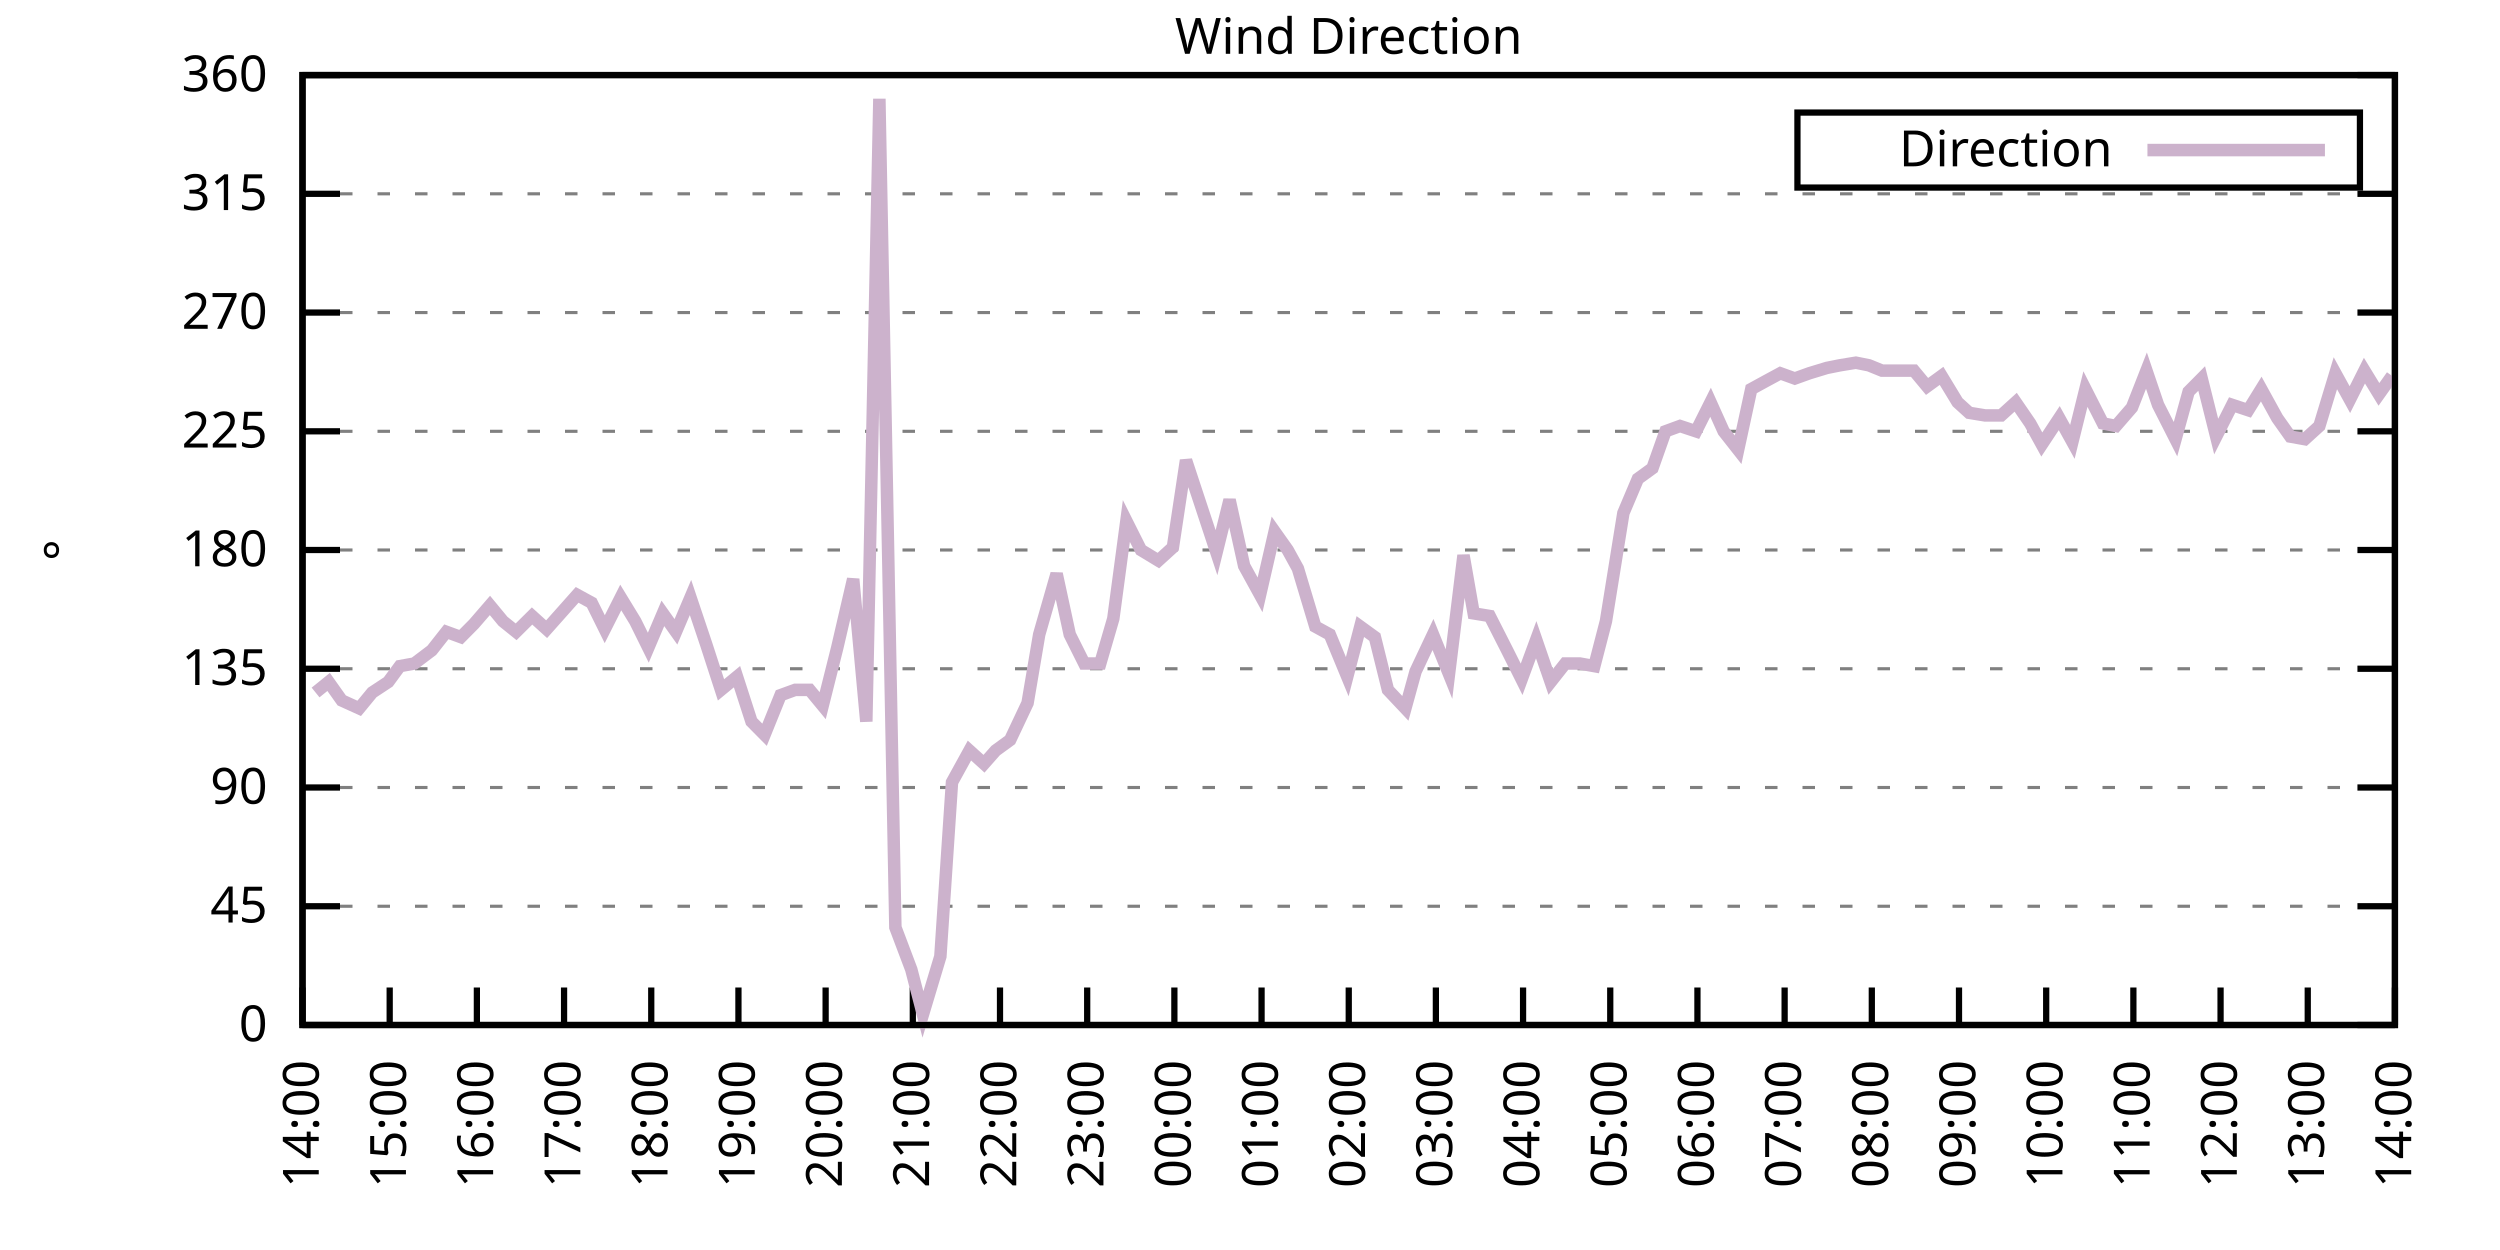
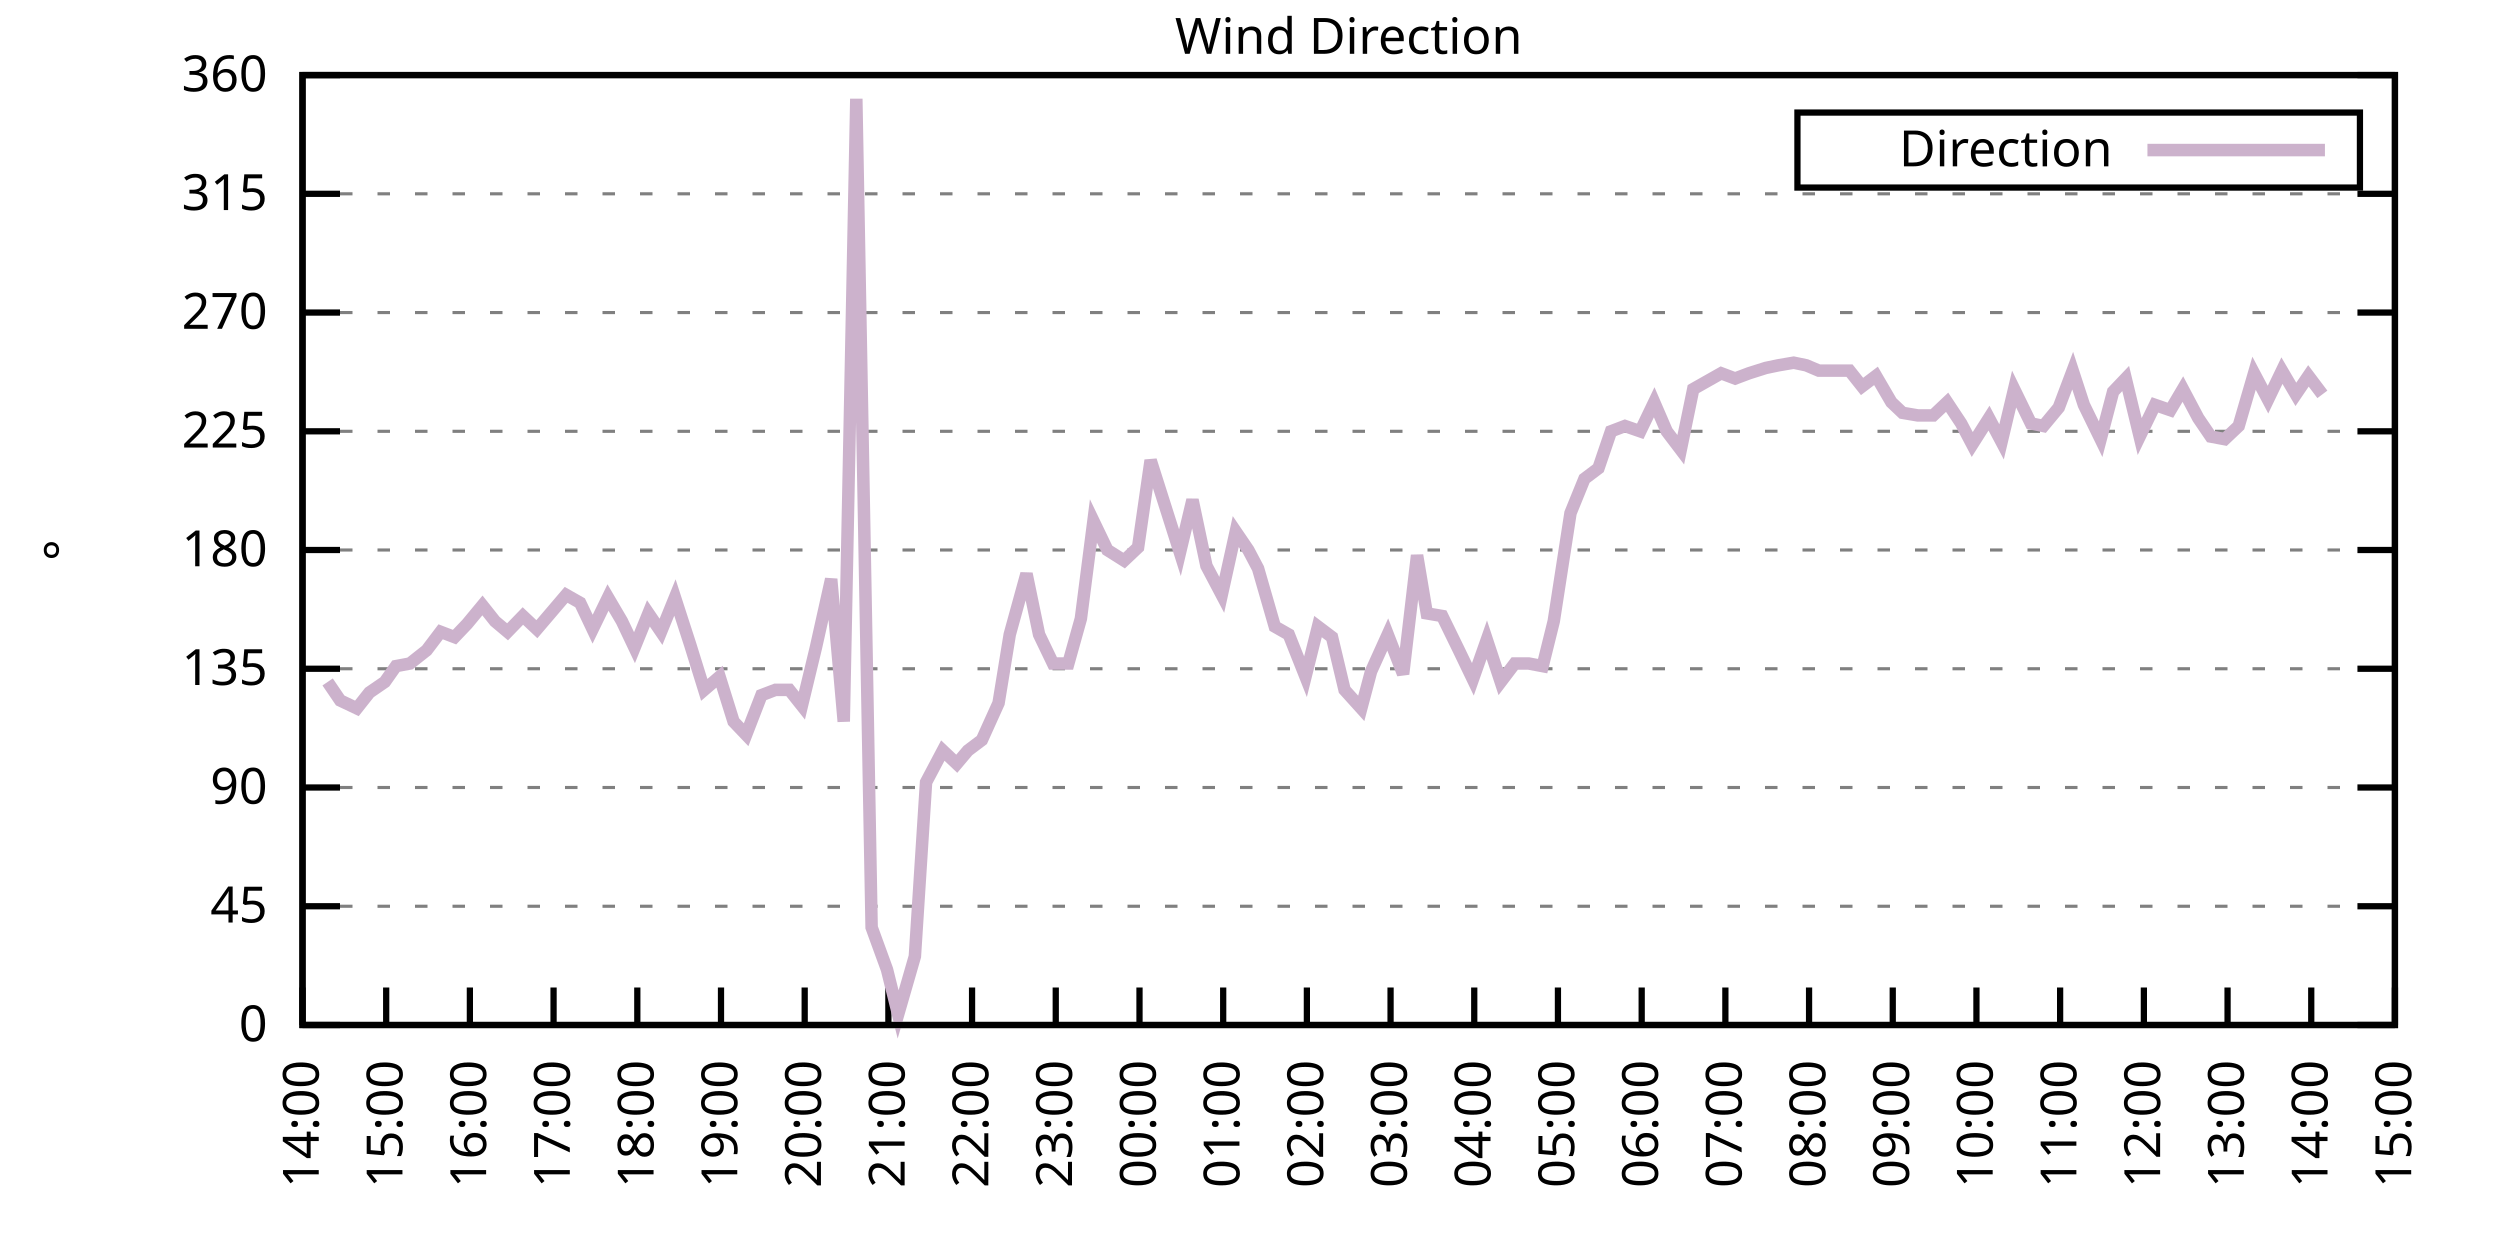
<svg xmlns="http://www.w3.org/2000/svg" xmlns:xlink="http://www.w3.org/1999/xlink" width="400" height="200" viewBox="0 0 400 200">
  <g id="gnuplot_canvas">
    <rect x="0" y="0" width="400" height="200" fill="none" />
    <defs>
      <circle id="gpDot" r="0.5" stroke-width="0.5" stroke="currentColor" />
      <path id="gpPt0" stroke-width="0.333" stroke="currentColor" d="M-1,0 h2 M0,-1 v2" />
      <path id="gpPt1" stroke-width="0.333" stroke="currentColor" d="M-1,-1 L1,1 M1,-1 L-1,1" />
      <path id="gpPt2" stroke-width="0.333" stroke="currentColor" d="M-1,0 L1,0 M0,-1 L0,1 M-1,-1 L1,1 M-1,1 L1,-1" />
      <rect id="gpPt3" stroke-width="0.333" stroke="currentColor" x="-1" y="-1" width="2" height="2" />
      <rect id="gpPt4" stroke-width="0.333" stroke="currentColor" fill="currentColor" x="-1" y="-1" width="2" height="2" />
      <circle id="gpPt5" stroke-width="0.333" stroke="currentColor" cx="0" cy="0" r="1" />
      <use xlink:href="#gpPt5" id="gpPt6" fill="currentColor" stroke="none" />
      <path id="gpPt7" stroke-width="0.333" stroke="currentColor" d="M0,-1.33 L-1.33,0.67 L1.33,0.67 z" />
      <use xlink:href="#gpPt7" id="gpPt8" fill="currentColor" stroke="none" />
      <use xlink:href="#gpPt7" id="gpPt9" stroke="currentColor" transform="rotate(180)" />
      <use xlink:href="#gpPt9" id="gpPt10" fill="currentColor" stroke="none" />
      <use xlink:href="#gpPt3" id="gpPt11" stroke="currentColor" transform="rotate(45)" />
      <use xlink:href="#gpPt11" id="gpPt12" fill="currentColor" stroke="none" />
      <path id="gpPt13" stroke-width="0.333" stroke="currentColor" d="M0,1.330 L1.265,0.411 L0.782,-1.067 L-0.782,-1.076 L-1.265,0.411 z" />
      <use xlink:href="#gpPt13" id="gpPt14" fill="currentColor" stroke="none" />
      <filter id="textbox" filterUnits="objectBoundingBox" x="0" y="0" height="1" width="1">
        <feFlood flood-color="white" flood-opacity="1" result="bgnd" />
        <feComposite in="SourceGraphic" in2="bgnd" operator="atop" />
      </filter>
      <filter id="greybox" filterUnits="objectBoundingBox" x="0" y="0" height="1" width="1">
        <feFlood flood-color="lightgrey" flood-opacity="1" result="grey" />
        <feComposite in="SourceGraphic" in2="grey" operator="atop" />
      </filter>
    </defs>
    <g fill="none" color="white" stroke="currentColor" stroke-width="1.00" stroke-linecap="butt" stroke-linejoin="miter">
</g>
    <g fill="none" color="black" stroke="currentColor" stroke-width="1.00" stroke-linecap="butt" stroke-linejoin="miter">
      <g stroke="none" shape-rendering="crispEdges">
        <polygon fill="rgb(255, 255, 255)" points="48.40,164.00 383.18,164.00 383.18,12.02 48.40,12.02 " />
      </g>
    </g>
    <g fill="none" color="black" stroke="currentColor" stroke-width="1.00" stroke-linecap="butt" stroke-linejoin="miter">
</g>
    <g fill="none" color="black" stroke="black" stroke-width="0.50" stroke-linecap="butt" stroke-linejoin="miter">
</g>
    <g fill="none" color="gray" stroke="currentColor" stroke-width="0.50" stroke-linecap="butt" stroke-linejoin="miter">
      <path stroke="gray" stroke-dasharray="2,4" class="gridline" d="M48.40,164.00 L383.19,164.00  " />
    </g>
    <g fill="none" color="gray" stroke="gray" stroke-width="1.00" stroke-linecap="butt" stroke-linejoin="miter">
</g>
    <g fill="none" color="black" stroke="currentColor" stroke-width="1.00" stroke-linecap="butt" stroke-linejoin="miter">
      <path stroke="black" d="M48.40,164.00 L54.40,164.00 M383.19,164.00 L377.19,164.00  " />
      <g transform="translate(42.80,166.60)" stroke="none" fill="black" font-family="Sans" font-size="8.00" text-anchor="end">
        <text>
          <tspan font-family="Sans"> 0</tspan>
        </text>
      </g>
    </g>
    <g fill="none" color="black" stroke="currentColor" stroke-width="1.00" stroke-linecap="butt" stroke-linejoin="miter">
</g>
    <g fill="none" color="black" stroke="black" stroke-width="0.50" stroke-linecap="butt" stroke-linejoin="miter">
</g>
    <g fill="none" color="gray" stroke="currentColor" stroke-width="0.50" stroke-linecap="butt" stroke-linejoin="miter">
      <path stroke="gray" stroke-dasharray="2,4" class="gridline" d="M48.40,145.00 L383.19,145.00  " />
    </g>
    <g fill="none" color="gray" stroke="gray" stroke-width="1.00" stroke-linecap="butt" stroke-linejoin="miter">
</g>
    <g fill="none" color="black" stroke="currentColor" stroke-width="1.00" stroke-linecap="butt" stroke-linejoin="miter">
      <path stroke="black" d="M48.40,145.00 L54.40,145.00 M383.19,145.00 L377.19,145.00  " />
      <g transform="translate(42.80,147.60)" stroke="none" fill="black" font-family="Sans" font-size="8.00" text-anchor="end">
        <text>
          <tspan font-family="Sans"> 45</tspan>
        </text>
      </g>
    </g>
    <g fill="none" color="black" stroke="currentColor" stroke-width="1.00" stroke-linecap="butt" stroke-linejoin="miter">
</g>
    <g fill="none" color="black" stroke="black" stroke-width="0.50" stroke-linecap="butt" stroke-linejoin="miter">
</g>
    <g fill="none" color="gray" stroke="currentColor" stroke-width="0.50" stroke-linecap="butt" stroke-linejoin="miter">
      <path stroke="gray" stroke-dasharray="2,4" class="gridline" d="M48.40,126.00 L383.19,126.00  " />
    </g>
    <g fill="none" color="gray" stroke="gray" stroke-width="1.00" stroke-linecap="butt" stroke-linejoin="miter">
</g>
    <g fill="none" color="black" stroke="currentColor" stroke-width="1.00" stroke-linecap="butt" stroke-linejoin="miter">
      <path stroke="black" d="M48.40,126.00 L54.40,126.00 M383.19,126.00 L377.19,126.00  " />
      <g transform="translate(42.80,128.60)" stroke="none" fill="black" font-family="Sans" font-size="8.00" text-anchor="end">
        <text>
          <tspan font-family="Sans"> 90</tspan>
        </text>
      </g>
    </g>
    <g fill="none" color="black" stroke="currentColor" stroke-width="1.00" stroke-linecap="butt" stroke-linejoin="miter">
</g>
    <g fill="none" color="black" stroke="black" stroke-width="0.50" stroke-linecap="butt" stroke-linejoin="miter">
</g>
    <g fill="none" color="gray" stroke="currentColor" stroke-width="0.50" stroke-linecap="butt" stroke-linejoin="miter">
      <path stroke="gray" stroke-dasharray="2,4" class="gridline" d="M48.40,107.00 L383.19,107.00  " />
    </g>
    <g fill="none" color="gray" stroke="gray" stroke-width="1.00" stroke-linecap="butt" stroke-linejoin="miter">
</g>
    <g fill="none" color="black" stroke="currentColor" stroke-width="1.00" stroke-linecap="butt" stroke-linejoin="miter">
      <path stroke="black" d="M48.40,107.00 L54.40,107.00 M383.19,107.00 L377.19,107.00  " />
      <g transform="translate(42.80,109.60)" stroke="none" fill="black" font-family="Sans" font-size="8.00" text-anchor="end">
        <text>
          <tspan font-family="Sans"> 135</tspan>
        </text>
      </g>
    </g>
    <g fill="none" color="black" stroke="currentColor" stroke-width="1.00" stroke-linecap="butt" stroke-linejoin="miter">
</g>
    <g fill="none" color="black" stroke="black" stroke-width="0.50" stroke-linecap="butt" stroke-linejoin="miter">
</g>
    <g fill="none" color="gray" stroke="currentColor" stroke-width="0.50" stroke-linecap="butt" stroke-linejoin="miter">
      <path stroke="gray" stroke-dasharray="2,4" class="gridline" d="M48.40,88.00 L383.19,88.00  " />
    </g>
    <g fill="none" color="gray" stroke="gray" stroke-width="1.00" stroke-linecap="butt" stroke-linejoin="miter">
</g>
    <g fill="none" color="black" stroke="currentColor" stroke-width="1.00" stroke-linecap="butt" stroke-linejoin="miter">
      <path stroke="black" d="M48.40,88.00 L54.40,88.00 M383.19,88.00 L377.19,88.00  " />
      <g transform="translate(42.80,90.60)" stroke="none" fill="black" font-family="Sans" font-size="8.00" text-anchor="end">
        <text>
          <tspan font-family="Sans"> 180</tspan>
        </text>
      </g>
    </g>
    <g fill="none" color="black" stroke="currentColor" stroke-width="1.00" stroke-linecap="butt" stroke-linejoin="miter">
</g>
    <g fill="none" color="black" stroke="black" stroke-width="0.50" stroke-linecap="butt" stroke-linejoin="miter">
</g>
    <g fill="none" color="gray" stroke="currentColor" stroke-width="0.50" stroke-linecap="butt" stroke-linejoin="miter">
      <path stroke="gray" stroke-dasharray="2,4" class="gridline" d="M48.40,69.01 L383.19,69.01  " />
    </g>
    <g fill="none" color="gray" stroke="gray" stroke-width="1.00" stroke-linecap="butt" stroke-linejoin="miter">
</g>
    <g fill="none" color="black" stroke="currentColor" stroke-width="1.00" stroke-linecap="butt" stroke-linejoin="miter">
      <path stroke="black" d="M48.40,69.01 L54.40,69.01 M383.19,69.01 L377.19,69.01  " />
      <g transform="translate(42.80,71.61)" stroke="none" fill="black" font-family="Sans" font-size="8.00" text-anchor="end">
        <text>
          <tspan font-family="Sans"> 225</tspan>
        </text>
      </g>
    </g>
    <g fill="none" color="black" stroke="currentColor" stroke-width="1.00" stroke-linecap="butt" stroke-linejoin="miter">
</g>
    <g fill="none" color="black" stroke="black" stroke-width="0.50" stroke-linecap="butt" stroke-linejoin="miter">
</g>
    <g fill="none" color="gray" stroke="currentColor" stroke-width="0.50" stroke-linecap="butt" stroke-linejoin="miter">
      <path stroke="gray" stroke-dasharray="2,4" class="gridline" d="M48.40,50.01 L383.19,50.01  " />
    </g>
    <g fill="none" color="gray" stroke="gray" stroke-width="1.00" stroke-linecap="butt" stroke-linejoin="miter">
</g>
    <g fill="none" color="black" stroke="currentColor" stroke-width="1.00" stroke-linecap="butt" stroke-linejoin="miter">
      <path stroke="black" d="M48.40,50.01 L54.40,50.01 M383.19,50.01 L377.19,50.01  " />
      <g transform="translate(42.80,52.61)" stroke="none" fill="black" font-family="Sans" font-size="8.00" text-anchor="end">
        <text>
          <tspan font-family="Sans"> 270</tspan>
        </text>
      </g>
    </g>
    <g fill="none" color="black" stroke="currentColor" stroke-width="1.00" stroke-linecap="butt" stroke-linejoin="miter">
</g>
    <g fill="none" color="black" stroke="black" stroke-width="0.50" stroke-linecap="butt" stroke-linejoin="miter">
</g>
    <g fill="none" color="gray" stroke="currentColor" stroke-width="0.50" stroke-linecap="butt" stroke-linejoin="miter">
      <path stroke="gray" stroke-dasharray="2,4" class="gridline" d="M48.40,31.01 L383.19,31.01  " />
    </g>
    <g fill="none" color="gray" stroke="gray" stroke-width="1.00" stroke-linecap="butt" stroke-linejoin="miter">
</g>
    <g fill="none" color="black" stroke="currentColor" stroke-width="1.00" stroke-linecap="butt" stroke-linejoin="miter">
      <path stroke="black" d="M48.40,31.01 L54.40,31.01 M383.19,31.01 L377.19,31.01  " />
      <g transform="translate(42.80,33.61)" stroke="none" fill="black" font-family="Sans" font-size="8.00" text-anchor="end">
        <text>
          <tspan font-family="Sans"> 315</tspan>
        </text>
      </g>
    </g>
    <g fill="none" color="black" stroke="currentColor" stroke-width="1.00" stroke-linecap="butt" stroke-linejoin="miter">
</g>
    <g fill="none" color="black" stroke="black" stroke-width="0.50" stroke-linecap="butt" stroke-linejoin="miter">
</g>
    <g fill="none" color="gray" stroke="currentColor" stroke-width="0.50" stroke-linecap="butt" stroke-linejoin="miter">
      <path stroke="gray" stroke-dasharray="2,4" class="gridline" d="M48.40,12.01 L383.19,12.01  " />
    </g>
    <g fill="none" color="gray" stroke="gray" stroke-width="1.00" stroke-linecap="butt" stroke-linejoin="miter">
</g>
    <g fill="none" color="black" stroke="currentColor" stroke-width="1.00" stroke-linecap="butt" stroke-linejoin="miter">
      <path stroke="black" d="M48.40,12.01 L54.40,12.01 M383.19,12.01 L377.19,12.01  " />
      <g transform="translate(42.80,14.61)" stroke="none" fill="black" font-family="Sans" font-size="8.00" text-anchor="end">
        <text>
          <tspan font-family="Sans"> 360</tspan>
        </text>
      </g>
    </g>
    <g fill="none" color="black" stroke="currentColor" stroke-width="1.00" stroke-linecap="butt" stroke-linejoin="miter">
      <path stroke="black" d="M48.40,164.00 L48.40,158.00  " />
      <g transform="translate(51.00,169.60) rotate(270.00)" stroke="none" fill="black" font-family="Sans" font-size="8.00" text-anchor="end">
        <text>
          <tspan font-family="Sans">14:00</tspan>
        </text>
      </g>
    </g>
    <g fill="none" color="black" stroke="currentColor" stroke-width="1.00" stroke-linecap="butt" stroke-linejoin="miter">
-       <path stroke="black" d="M62.35,164.00 L62.35,158.00  " />
-       <g transform="translate(64.95,169.60) rotate(270.00)" stroke="none" fill="black" font-family="Sans" font-size="8.00" text-anchor="end">
+       <path stroke="black" d="M61.79,164.00 L61.79,158.00  " />
+       <g transform="translate(64.39,169.60) rotate(270.00)" stroke="none" fill="black" font-family="Sans" font-size="8.00" text-anchor="end">
        <text>
          <tspan font-family="Sans">15:00</tspan>
        </text>
      </g>
    </g>
    <g fill="none" color="black" stroke="currentColor" stroke-width="1.00" stroke-linecap="butt" stroke-linejoin="miter">
-       <path stroke="black" d="M76.30,164.00 L76.30,158.00  " />
-       <g transform="translate(78.90,169.60) rotate(270.00)" stroke="none" fill="black" font-family="Sans" font-size="8.00" text-anchor="end">
+       <path stroke="black" d="M75.18,164.00 L75.18,158.00  " />
+       <g transform="translate(77.78,169.60) rotate(270.00)" stroke="none" fill="black" font-family="Sans" font-size="8.00" text-anchor="end">
        <text>
          <tspan font-family="Sans">16:00</tspan>
        </text>
      </g>
    </g>
    <g fill="none" color="black" stroke="currentColor" stroke-width="1.00" stroke-linecap="butt" stroke-linejoin="miter">
-       <path stroke="black" d="M90.25,164.00 L90.25,158.00  " />
-       <g transform="translate(92.85,169.60) rotate(270.00)" stroke="none" fill="black" font-family="Sans" font-size="8.00" text-anchor="end">
+       <path stroke="black" d="M88.57,164.00 L88.57,158.00  " />
+       <g transform="translate(91.17,169.60) rotate(270.00)" stroke="none" fill="black" font-family="Sans" font-size="8.00" text-anchor="end">
        <text>
          <tspan font-family="Sans">17:00</tspan>
        </text>
      </g>
    </g>
    <g fill="none" color="black" stroke="currentColor" stroke-width="1.00" stroke-linecap="butt" stroke-linejoin="miter">
-       <path stroke="black" d="M104.20,164.00 L104.20,158.00  " />
-       <g transform="translate(106.80,169.60) rotate(270.00)" stroke="none" fill="black" font-family="Sans" font-size="8.00" text-anchor="end">
+       <path stroke="black" d="M101.97,164.00 L101.97,158.00  " />
+       <g transform="translate(104.57,169.60) rotate(270.00)" stroke="none" fill="black" font-family="Sans" font-size="8.00" text-anchor="end">
        <text>
          <tspan font-family="Sans">18:00</tspan>
        </text>
      </g>
    </g>
    <g fill="none" color="black" stroke="currentColor" stroke-width="1.00" stroke-linecap="butt" stroke-linejoin="miter">
-       <path stroke="black" d="M118.15,164.00 L118.15,158.00  " />
-       <g transform="translate(120.75,169.60) rotate(270.00)" stroke="none" fill="black" font-family="Sans" font-size="8.00" text-anchor="end">
+       <path stroke="black" d="M115.36,164.00 L115.36,158.00  " />
+       <g transform="translate(117.96,169.60) rotate(270.00)" stroke="none" fill="black" font-family="Sans" font-size="8.00" text-anchor="end">
        <text>
          <tspan font-family="Sans">19:00</tspan>
        </text>
      </g>
    </g>
    <g fill="none" color="black" stroke="currentColor" stroke-width="1.00" stroke-linecap="butt" stroke-linejoin="miter">
-       <path stroke="black" d="M132.10,164.00 L132.10,158.00  " />
-       <g transform="translate(134.70,169.60) rotate(270.00)" stroke="none" fill="black" font-family="Sans" font-size="8.00" text-anchor="end">
+       <path stroke="black" d="M128.75,164.00 L128.75,158.00  " />
+       <g transform="translate(131.35,169.60) rotate(270.00)" stroke="none" fill="black" font-family="Sans" font-size="8.00" text-anchor="end">
        <text>
          <tspan font-family="Sans">20:00</tspan>
        </text>
      </g>
    </g>
    <g fill="none" color="black" stroke="currentColor" stroke-width="1.00" stroke-linecap="butt" stroke-linejoin="miter">
-       <path stroke="black" d="M146.05,164.00 L146.05,158.00  " />
-       <g transform="translate(148.65,169.60) rotate(270.00)" stroke="none" fill="black" font-family="Sans" font-size="8.00" text-anchor="end">
+       <path stroke="black" d="M142.14,164.00 L142.14,158.00  " />
+       <g transform="translate(144.74,169.60) rotate(270.00)" stroke="none" fill="black" font-family="Sans" font-size="8.00" text-anchor="end">
        <text>
          <tspan font-family="Sans">21:00</tspan>
        </text>
      </g>
    </g>
    <g fill="none" color="black" stroke="currentColor" stroke-width="1.00" stroke-linecap="butt" stroke-linejoin="miter">
-       <path stroke="black" d="M160.00,164.00 L160.00,158.00  " />
-       <g transform="translate(162.60,169.60) rotate(270.00)" stroke="none" fill="black" font-family="Sans" font-size="8.00" text-anchor="end">
+       <path stroke="black" d="M155.53,164.00 L155.53,158.00  " />
+       <g transform="translate(158.13,169.60) rotate(270.00)" stroke="none" fill="black" font-family="Sans" font-size="8.00" text-anchor="end">
        <text>
          <tspan font-family="Sans">22:00</tspan>
        </text>
      </g>
    </g>
    <g fill="none" color="black" stroke="currentColor" stroke-width="1.00" stroke-linecap="butt" stroke-linejoin="miter">
-       <path stroke="black" d="M173.95,164.00 L173.95,158.00  " />
-       <g transform="translate(176.55,169.60) rotate(270.00)" stroke="none" fill="black" font-family="Sans" font-size="8.00" text-anchor="end">
+       <path stroke="black" d="M168.92,164.00 L168.92,158.00  " />
+       <g transform="translate(171.52,169.60) rotate(270.00)" stroke="none" fill="black" font-family="Sans" font-size="8.00" text-anchor="end">
        <text>
          <tspan font-family="Sans">23:00</tspan>
        </text>
      </g>
    </g>
    <g fill="none" color="black" stroke="currentColor" stroke-width="1.00" stroke-linecap="butt" stroke-linejoin="miter">
-       <path stroke="black" d="M187.90,164.00 L187.90,158.00  " />
-       <g transform="translate(190.50,169.60) rotate(270.00)" stroke="none" fill="black" font-family="Sans" font-size="8.00" text-anchor="end">
+       <path stroke="black" d="M182.32,164.00 L182.32,158.00  " />
+       <g transform="translate(184.92,169.60) rotate(270.00)" stroke="none" fill="black" font-family="Sans" font-size="8.00" text-anchor="end">
        <text>
          <tspan font-family="Sans">00:00</tspan>
        </text>
      </g>
    </g>
    <g fill="none" color="black" stroke="currentColor" stroke-width="1.00" stroke-linecap="butt" stroke-linejoin="miter">
-       <path stroke="black" d="M201.85,164.00 L201.85,158.00  " />
-       <g transform="translate(204.45,169.60) rotate(270.00)" stroke="none" fill="black" font-family="Sans" font-size="8.00" text-anchor="end">
+       <path stroke="black" d="M195.71,164.00 L195.71,158.00  " />
+       <g transform="translate(198.31,169.60) rotate(270.00)" stroke="none" fill="black" font-family="Sans" font-size="8.00" text-anchor="end">
        <text>
          <tspan font-family="Sans">01:00</tspan>
        </text>
      </g>
    </g>
    <g fill="none" color="black" stroke="currentColor" stroke-width="1.00" stroke-linecap="butt" stroke-linejoin="miter">
-       <path stroke="black" d="M215.80,164.00 L215.80,158.00  " />
-       <g transform="translate(218.40,169.60) rotate(270.00)" stroke="none" fill="black" font-family="Sans" font-size="8.00" text-anchor="end">
+       <path stroke="black" d="M209.10,164.00 L209.10,158.00  " />
+       <g transform="translate(211.70,169.60) rotate(270.00)" stroke="none" fill="black" font-family="Sans" font-size="8.00" text-anchor="end">
        <text>
          <tspan font-family="Sans">02:00</tspan>
        </text>
      </g>
    </g>
    <g fill="none" color="black" stroke="currentColor" stroke-width="1.00" stroke-linecap="butt" stroke-linejoin="miter">
-       <path stroke="black" d="M229.74,164.00 L229.74,158.00  " />
-       <g transform="translate(232.34,169.60) rotate(270.00)" stroke="none" fill="black" font-family="Sans" font-size="8.00" text-anchor="end">
+       <path stroke="black" d="M222.49,164.00 L222.49,158.00  " />
+       <g transform="translate(225.09,169.60) rotate(270.00)" stroke="none" fill="black" font-family="Sans" font-size="8.00" text-anchor="end">
        <text>
          <tspan font-family="Sans">03:00</tspan>
        </text>
      </g>
    </g>
    <g fill="none" color="black" stroke="currentColor" stroke-width="1.00" stroke-linecap="butt" stroke-linejoin="miter">
-       <path stroke="black" d="M243.69,164.00 L243.69,158.00  " />
-       <g transform="translate(246.29,169.60) rotate(270.00)" stroke="none" fill="black" font-family="Sans" font-size="8.00" text-anchor="end">
+       <path stroke="black" d="M235.88,164.00 L235.88,158.00  " />
+       <g transform="translate(238.48,169.60) rotate(270.00)" stroke="none" fill="black" font-family="Sans" font-size="8.00" text-anchor="end">
        <text>
          <tspan font-family="Sans">04:00</tspan>
        </text>
      </g>
    </g>
    <g fill="none" color="black" stroke="currentColor" stroke-width="1.00" stroke-linecap="butt" stroke-linejoin="miter">
-       <path stroke="black" d="M257.64,164.00 L257.64,158.00  " />
-       <g transform="translate(260.24,169.60) rotate(270.00)" stroke="none" fill="black" font-family="Sans" font-size="8.00" text-anchor="end">
+       <path stroke="black" d="M249.27,164.00 L249.27,158.00  " />
+       <g transform="translate(251.87,169.60) rotate(270.00)" stroke="none" fill="black" font-family="Sans" font-size="8.00" text-anchor="end">
        <text>
          <tspan font-family="Sans">05:00</tspan>
        </text>
      </g>
    </g>
    <g fill="none" color="black" stroke="currentColor" stroke-width="1.00" stroke-linecap="butt" stroke-linejoin="miter">
-       <path stroke="black" d="M271.59,164.00 L271.59,158.00  " />
-       <g transform="translate(274.19,169.60) rotate(270.00)" stroke="none" fill="black" font-family="Sans" font-size="8.00" text-anchor="end">
+       <path stroke="black" d="M262.67,164.00 L262.67,158.00  " />
+       <g transform="translate(265.27,169.60) rotate(270.00)" stroke="none" fill="black" font-family="Sans" font-size="8.00" text-anchor="end">
        <text>
          <tspan font-family="Sans">06:00</tspan>
        </text>
      </g>
    </g>
    <g fill="none" color="black" stroke="currentColor" stroke-width="1.00" stroke-linecap="butt" stroke-linejoin="miter">
-       <path stroke="black" d="M285.54,164.00 L285.54,158.00  " />
-       <g transform="translate(288.14,169.60) rotate(270.00)" stroke="none" fill="black" font-family="Sans" font-size="8.00" text-anchor="end">
+       <path stroke="black" d="M276.06,164.00 L276.06,158.00  " />
+       <g transform="translate(278.66,169.60) rotate(270.00)" stroke="none" fill="black" font-family="Sans" font-size="8.00" text-anchor="end">
        <text>
          <tspan font-family="Sans">07:00</tspan>
        </text>
      </g>
    </g>
    <g fill="none" color="black" stroke="currentColor" stroke-width="1.00" stroke-linecap="butt" stroke-linejoin="miter">
-       <path stroke="black" d="M299.49,164.00 L299.49,158.00  " />
-       <g transform="translate(302.09,169.60) rotate(270.00)" stroke="none" fill="black" font-family="Sans" font-size="8.00" text-anchor="end">
+       <path stroke="black" d="M289.45,164.00 L289.45,158.00  " />
+       <g transform="translate(292.05,169.60) rotate(270.00)" stroke="none" fill="black" font-family="Sans" font-size="8.00" text-anchor="end">
        <text>
          <tspan font-family="Sans">08:00</tspan>
        </text>
      </g>
    </g>
    <g fill="none" color="black" stroke="currentColor" stroke-width="1.00" stroke-linecap="butt" stroke-linejoin="miter">
-       <path stroke="black" d="M313.44,164.00 L313.44,158.00  " />
-       <g transform="translate(316.04,169.60) rotate(270.00)" stroke="none" fill="black" font-family="Sans" font-size="8.00" text-anchor="end">
+       <path stroke="black" d="M302.84,164.00 L302.84,158.00  " />
+       <g transform="translate(305.44,169.60) rotate(270.00)" stroke="none" fill="black" font-family="Sans" font-size="8.00" text-anchor="end">
        <text>
          <tspan font-family="Sans">09:00</tspan>
        </text>
      </g>
    </g>
    <g fill="none" color="black" stroke="currentColor" stroke-width="1.00" stroke-linecap="butt" stroke-linejoin="miter">
-       <path stroke="black" d="M327.39,164.00 L327.39,158.00  " />
-       <g transform="translate(329.99,169.60) rotate(270.00)" stroke="none" fill="black" font-family="Sans" font-size="8.00" text-anchor="end">
+       <path stroke="black" d="M316.23,164.00 L316.23,158.00  " />
+       <g transform="translate(318.83,169.60) rotate(270.00)" stroke="none" fill="black" font-family="Sans" font-size="8.00" text-anchor="end">
        <text>
          <tspan font-family="Sans">10:00</tspan>
        </text>
      </g>
    </g>
    <g fill="none" color="black" stroke="currentColor" stroke-width="1.00" stroke-linecap="butt" stroke-linejoin="miter">
-       <path stroke="black" d="M341.34,164.00 L341.34,158.00  " />
-       <g transform="translate(343.94,169.60) rotate(270.00)" stroke="none" fill="black" font-family="Sans" font-size="8.00" text-anchor="end">
+       <path stroke="black" d="M329.62,164.00 L329.62,158.00  " />
+       <g transform="translate(332.22,169.60) rotate(270.00)" stroke="none" fill="black" font-family="Sans" font-size="8.00" text-anchor="end">
        <text>
          <tspan font-family="Sans">11:00</tspan>
        </text>
      </g>
    </g>
    <g fill="none" color="black" stroke="currentColor" stroke-width="1.00" stroke-linecap="butt" stroke-linejoin="miter">
-       <path stroke="black" d="M355.29,164.00 L355.29,158.00  " />
-       <g transform="translate(357.89,169.60) rotate(270.00)" stroke="none" fill="black" font-family="Sans" font-size="8.00" text-anchor="end">
+       <path stroke="black" d="M343.02,164.00 L343.02,158.00  " />
+       <g transform="translate(345.62,169.60) rotate(270.00)" stroke="none" fill="black" font-family="Sans" font-size="8.00" text-anchor="end">
        <text>
          <tspan font-family="Sans">12:00</tspan>
        </text>
      </g>
    </g>
    <g fill="none" color="black" stroke="currentColor" stroke-width="1.00" stroke-linecap="butt" stroke-linejoin="miter">
-       <path stroke="black" d="M369.24,164.00 L369.24,158.00  " />
-       <g transform="translate(371.84,169.60) rotate(270.00)" stroke="none" fill="black" font-family="Sans" font-size="8.00" text-anchor="end">
+       <path stroke="black" d="M356.41,164.00 L356.41,158.00  " />
+       <g transform="translate(359.01,169.60) rotate(270.00)" stroke="none" fill="black" font-family="Sans" font-size="8.00" text-anchor="end">
        <text>
          <tspan font-family="Sans">13:00</tspan>
+         </text>
+       </g>
+     </g>
+     <g fill="none" color="black" stroke="currentColor" stroke-width="1.00" stroke-linecap="butt" stroke-linejoin="miter">
+       <path stroke="black" d="M369.80,164.00 L369.80,158.00  " />
+       <g transform="translate(372.40,169.60) rotate(270.00)" stroke="none" fill="black" font-family="Sans" font-size="8.00" text-anchor="end">
+         <text>
+           <tspan font-family="Sans">14:00</tspan>
        </text>
      </g>
    </g>
    <g fill="none" color="black" stroke="currentColor" stroke-width="1.00" stroke-linecap="butt" stroke-linejoin="miter">
      <path stroke="black" d="M383.19,164.00 L383.19,158.00  " />
      <g transform="translate(385.79,169.60) rotate(270.00)" stroke="none" fill="black" font-family="Sans" font-size="8.00" text-anchor="end">
        <text>
-           <tspan font-family="Sans">14:00</tspan>
+           <tspan font-family="Sans">15:00</tspan>
        </text>
      </g>
    </g>
    <g fill="none" color="black" stroke="currentColor" stroke-width="1.00" stroke-linecap="butt" stroke-linejoin="miter">
</g>
    <g fill="none" color="black" stroke="currentColor" stroke-width="1.00" stroke-linecap="butt" stroke-linejoin="miter">
      <path stroke="black" d="M48.40,12.01 L48.40,164.00 L383.19,164.00 L383.19,12.01 L48.40,12.01 Z  " />
    </g>
    <g fill="none" color="black" stroke="currentColor" stroke-width="1.00" stroke-linecap="butt" stroke-linejoin="miter">
</g>
    <g fill="none" color="black" stroke="currentColor" stroke-width="1.00" stroke-linecap="butt" stroke-linejoin="miter">
      <path stroke="black" d="M287.59,30.01 L287.59,18.01 L377.59,18.01 L377.59,30.01 L287.59,30.01 Z  " />
    </g>
    <g id="Wind_direction_plot_1">
      <g fill="none" color="white" stroke="black" stroke-width="2.00" stroke-linecap="butt" stroke-linejoin="miter">
</g>
      <g fill="none" color="black" stroke="currentColor" stroke-width="2.00" stroke-linecap="butt" stroke-linejoin="miter">
        <g transform="translate(337.99,26.61)" stroke="none" fill="black" font-family="Sans" font-size="8.00" text-anchor="end">
          <text>
            <tspan font-family="Sans">Direction</tspan>
          </text>
        </g>
      </g>
      <g fill="none" color="black" stroke="currentColor" stroke-width="2.00" stroke-linecap="butt" stroke-linejoin="miter">
-         <path stroke="rgb(204, 178, 204)" d="M343.59,24.01 L371.99,24.01 M50.49,110.80 L52.58,109.11 L54.68,112.07 L57.47,113.34 L59.56,110.80 L62.12,109.11   L63.98,106.58 L66.30,106.16 L69.09,104.05 L71.42,101.09 L73.74,101.94 L75.83,99.83 L78.39,96.87 L80.48,99.40   L82.58,101.09 L85.13,98.56 L87.46,100.67 L92.34,95.18 L94.67,96.45 L96.76,100.67 L99.32,95.60 L101.64,99.40   L103.73,103.63 L106.06,98.14 L108.15,101.09 L110.48,95.60 L113.03,103.20 L115.36,110.38 L117.92,108.27 L120.24,115.45   L122.33,117.56 L124.89,111.23 L127.22,110.38 L129.54,110.38 L131.63,112.91 L133.96,103.63 L136.51,92.65 L138.61,115.45   L140.70,15.81 L143.26,148.38 L145.81,155.13 L147.67,162.31 L150.46,153.02 L152.32,125.16 L155.11,120.09 L157.44,122.20   L159.30,120.09 L161.62,118.40 L164.41,112.49 L166.27,101.52 L169.06,91.80 L171.16,101.52 L173.48,106.16 L176.04,106.16   L178.13,98.98 L180.22,83.36 L182.55,88.00 L185.34,89.69 L187.66,87.58 L189.76,73.65 L191.85,79.98 L194.64,88.43   L196.73,79.98 L199.06,90.54 L201.61,95.18 L203.94,85.05 L206.03,88.00 L207.66,90.96 L210.45,100.25 L212.77,101.52   L215.56,108.27 L217.65,100.25 L219.98,101.94 L222.07,110.38 L224.86,113.34 L226.49,107.43 L229.28,101.52 L231.84,107.85   L234.16,88.85 L235.79,98.14 L238.35,98.56 L241.14,104.05 L243.46,108.69 L245.79,102.36 L248.11,109.11 L250.44,106.16   L252.76,106.16 L255.09,106.58 L256.95,99.40 L259.74,82.09 L262.06,76.61 L264.39,74.92 L266.48,69.01 L268.80,68.16   L271.36,69.01 L273.69,64.36 L275.78,69.01 L278.10,71.96 L280.20,62.25 L282.52,60.98 L284.85,59.72 L287.17,60.56   L289.50,59.72 L292.29,58.87 L294.38,58.45 L296.94,58.03 L299.03,58.45 L301.12,59.30 L303.91,59.30 L306.23,59.30   L308.33,61.83 L310.65,60.14 L313.21,64.36 L315.07,66.05 L317.63,66.47 L320.18,66.47 L322.51,64.36 L324.83,67.74   L326.69,71.12 L329.48,66.90 L331.58,70.70 L333.67,62.25 L336.46,67.74 L338.55,68.16 L341.11,65.21 L343.43,59.30   L345.29,64.78 L348.08,70.27 L350.18,62.67 L352.27,60.56 L354.59,69.85 L357.15,64.78 L359.71,65.63 L361.80,62.25   L364.36,66.90 L366.45,69.85 L368.78,70.27 L371.10,68.16 L373.66,59.72 L375.98,63.94 L378.31,59.30 L380.63,63.10   L382.73,60.14  " />
+         <path stroke="rgb(204, 178, 204)" d="M343.59,24.01 L371.99,24.01 M52.42,109.11 L54.43,112.07 L57.10,113.34 L59.11,110.80 L61.57,109.11 L63.35,106.58   L65.59,106.16 L68.26,104.05 L70.50,101.09 L72.73,101.94 L74.74,99.83 L77.19,96.87 L79.20,99.40 L81.21,101.09   L83.66,98.56 L85.90,100.67 L90.58,95.18 L92.82,96.45 L94.82,100.67 L97.28,95.60 L99.51,99.40 L101.52,103.63   L103.75,98.14 L105.76,101.09 L107.99,95.60 L110.45,103.20 L112.68,110.38 L115.13,108.27 L117.37,115.45 L119.38,117.56   L121.83,111.23 L124.06,110.38 L126.29,110.38 L128.30,112.91 L130.54,103.63 L132.99,92.65 L135.00,115.45 L137.01,15.81   L139.46,148.38 L141.92,155.13 L143.70,162.31 L146.38,153.02 L148.17,125.16 L150.85,120.09 L153.08,122.20 L154.86,120.09   L157.10,118.40 L159.77,112.49 L161.56,101.52 L164.24,91.80 L166.25,101.52 L168.48,106.16 L170.93,106.16 L172.94,98.98   L174.95,83.36 L177.18,88.00 L179.86,89.69 L182.09,87.58 L184.10,73.65 L186.11,79.98 L188.79,88.43 L190.80,79.98   L193.03,90.54 L195.48,95.18 L197.72,85.05 L199.73,88.00 L201.29,90.96 L203.97,100.25 L206.20,101.52 L208.88,108.27   L210.88,100.25 L213.12,101.94 L215.13,110.38 L217.80,113.34 L219.37,107.43 L222.04,101.52 L224.50,107.85 L226.73,88.85   L228.29,98.14 L230.75,98.56 L233.43,104.05 L235.66,108.69 L237.89,102.36 L240.12,109.11 L242.36,106.16 L244.59,106.16   L246.82,106.58 L248.60,99.40 L251.28,82.09 L253.51,76.61 L255.75,74.92 L257.76,69.01 L259.99,68.16 L262.44,69.01   L264.67,64.36 L266.68,69.01 L268.92,71.96 L270.92,62.25 L273.16,60.98 L275.39,59.72 L277.62,60.56 L279.85,59.72   L282.53,58.87 L284.54,58.45 L286.99,58.03 L289.00,58.45 L291.01,59.30 L293.69,59.30 L295.92,59.30 L297.93,61.83   L300.16,60.14 L302.62,64.36 L304.40,66.05 L306.86,66.47 L309.31,66.47 L311.54,64.36 L313.78,67.74 L315.56,71.12   L318.24,66.90 L320.25,70.70 L322.26,62.25 L324.94,67.74 L326.95,68.16 L329.40,65.21 L331.63,59.30 L333.42,64.78   L336.10,70.27 L338.10,62.67 L340.11,60.56 L342.35,69.85 L344.80,64.78 L347.26,65.63 L349.26,62.25 L351.72,66.90   L353.73,69.85 L355.96,70.27 L358.19,68.16 L360.65,59.72 L362.88,63.94 L365.11,59.30 L367.34,63.10 L369.35,60.14   L371.58,63.10  " />
      </g>
    </g>
    <g fill="none" color="black" stroke="currentColor" stroke-width="2.00" stroke-linecap="butt" stroke-linejoin="miter">
</g>
    <g fill="none" color="black" stroke="black" stroke-width="1.00" stroke-linecap="butt" stroke-linejoin="miter">
</g>
    <g fill="none" color="black" stroke="currentColor" stroke-width="1.00" stroke-linecap="butt" stroke-linejoin="miter">
      <path stroke="black" d="M48.40,12.01 L48.40,164.00 L383.19,164.00 L383.19,12.01 L48.40,12.01 Z  " />
      <g transform="translate(12.80,88.01) rotate(270.00)" stroke="none" fill="black" font-family="Sans" font-size="8.00" text-anchor="middle">
        <text>
          <tspan font-family="Sans">°</tspan>
        </text>
      </g>
    </g>
    <g fill="none" color="black" stroke="currentColor" stroke-width="1.00" stroke-linecap="butt" stroke-linejoin="miter">
</g>
    <g fill="none" color="black" stroke="currentColor" stroke-width="1.00" stroke-linecap="butt" stroke-linejoin="miter">
      <g transform="translate(215.79,8.61)" stroke="none" fill="black" font-family="Sans" font-size="8.00" text-anchor="middle">
        <text>
          <tspan font-family="Sans">Wind Direction</tspan>
        </text>
      </g>
    </g>
    <g fill="none" color="black" stroke="currentColor" stroke-width="1.00" stroke-linecap="butt" stroke-linejoin="miter">
</g>
  </g>
</svg>
